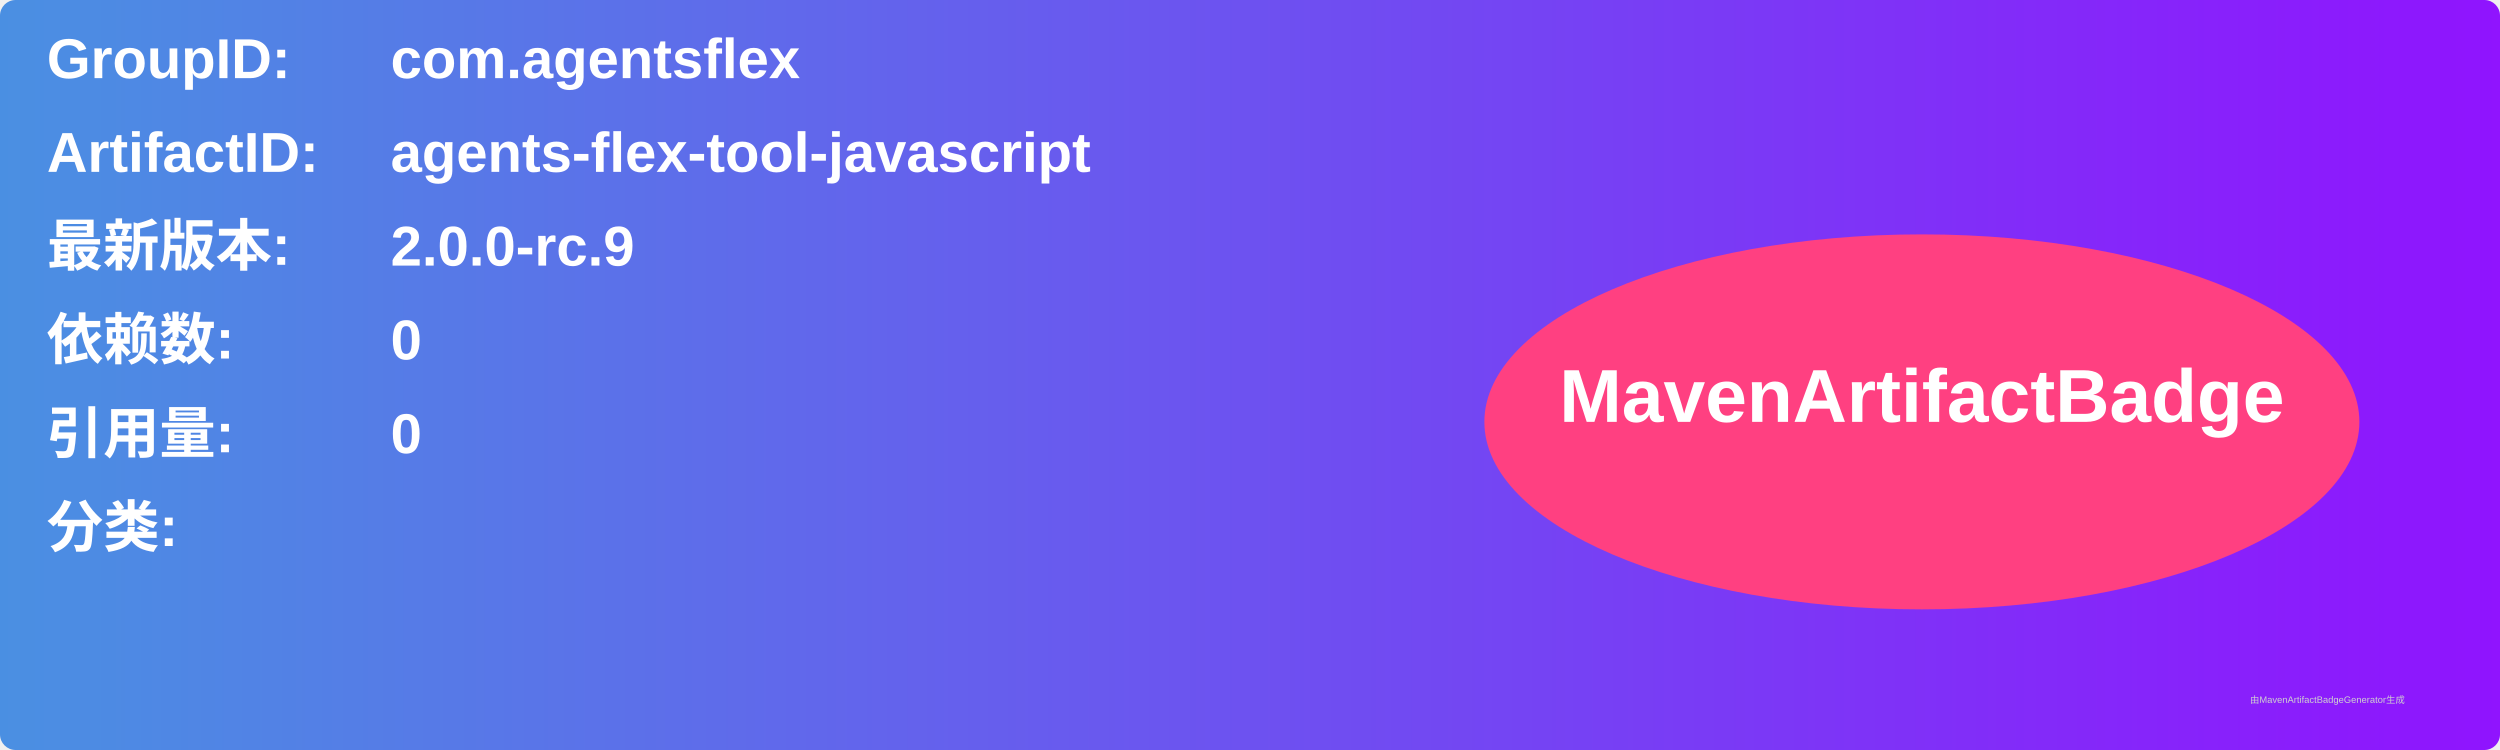
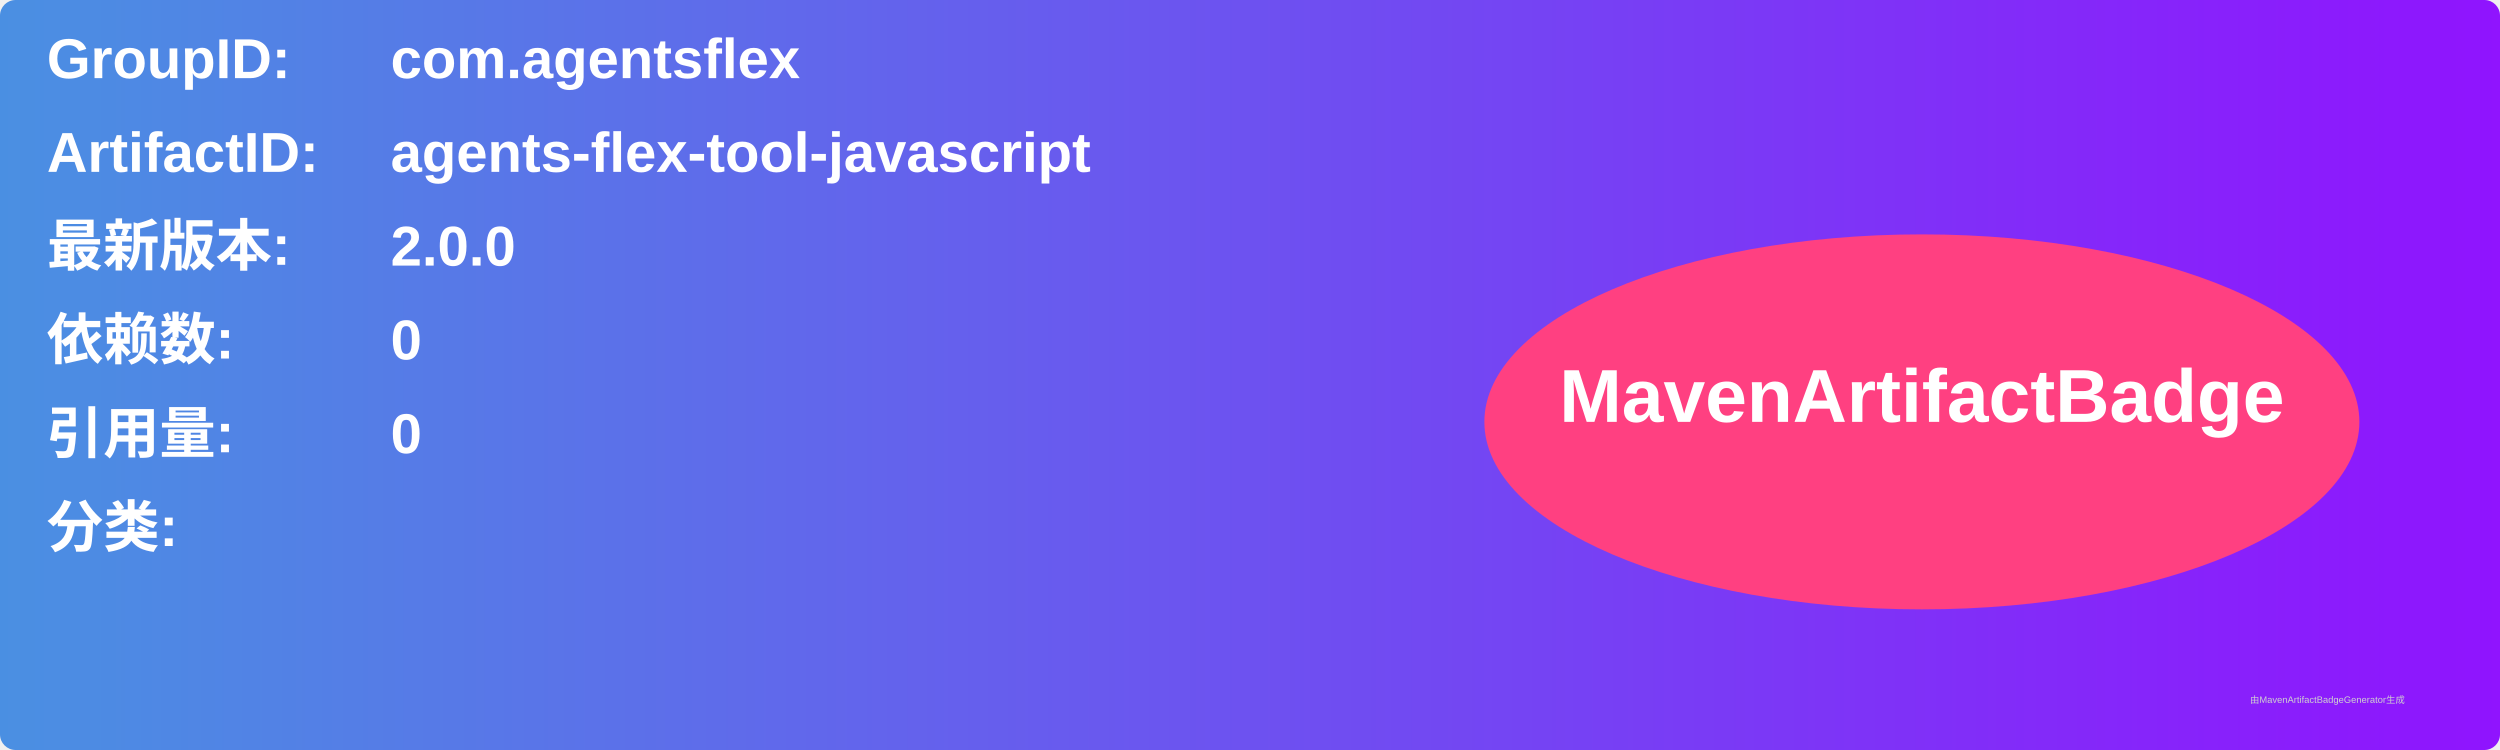
<svg xmlns="http://www.w3.org/2000/svg" width="800" height="240" viewBox="0 0 800 240">
  <linearGradient id="grad" x1="0%" y1="0%" x2="100%" y2="0%">
    <stop offset="0%" stop-color="#4a90e2" />
    <stop offset="100%" stop-color="#9013fe" />
  </linearGradient>
  <rect width="100%" height="100%" rx="5" ry="5" fill="url(#grad)" />
  <g transform="translate(15, 15)">
    <text x="0" y="10" font-family="Arial" font-size="18" fill="white" font-weight="bold" width="260">GroupID:</text>
    <text x="110" y="10" font-family="Arial" font-size="18" fill="white" font-weight="bold" width="460">com.agentsflex</text>
    <text x="0" y="40" font-family="Arial" font-size="18" fill="white" font-weight="bold" width="260">ArtifactID:</text>
    <text x="110" y="40" font-family="Arial" font-size="18" fill="white" font-weight="bold" width="460">agents-flex-tool-javascript</text>
    <text x="0" y="70" font-family="Arial" font-size="18" fill="white" font-weight="bold">最新版本:</text>
    <text x="110" y="70" font-family="Arial" font-size="18" fill="white" font-weight="bold">
-       <tspan font-weight="bold">2.0.0-rc.9</tspan>
+       <tspan font-weight="bold">2.0.0</tspan>
    </text>
    <text x="0" y="100" font-family="Arial" font-size="18" fill="white" font-weight="bold">依赖数: </text>
    <text x="110" y="100" font-family="Arial" font-size="18" fill="white">
      <tspan font-weight="bold">0</tspan>
    </text>
    <text x="0" y="130" font-family="Arial" font-size="18" fill="white" font-weight="bold">引用量: </text>
    <text x="110" y="130" font-family="Arial" font-size="18" fill="white">
      <tspan font-weight="bold">0</tspan>
    </text>
    <text x="0" y="160" font-family="Arial" font-size="18" fill="white" font-weight="bold">分类:</text>
    <text x="10" y="190" font-family="Arial" font-size="10" fill="white">
      <tspan font-weight="bold" />
    </text>
    <ellipse cx="600" cy="120" rx="140" ry="60" fill="#ff4081" />
    <text x="600" y="120" text-anchor="middle" font-family="Arial" font-size="24" fill="white" font-weight="bold">MavenArtifactBadge</text>
  </g>
  <text x="720" y="225" font-family="Arial" font-size="3" fill="#d0d0d0">由MavenArtifactBadgeGenerator生成</text>
</svg>
